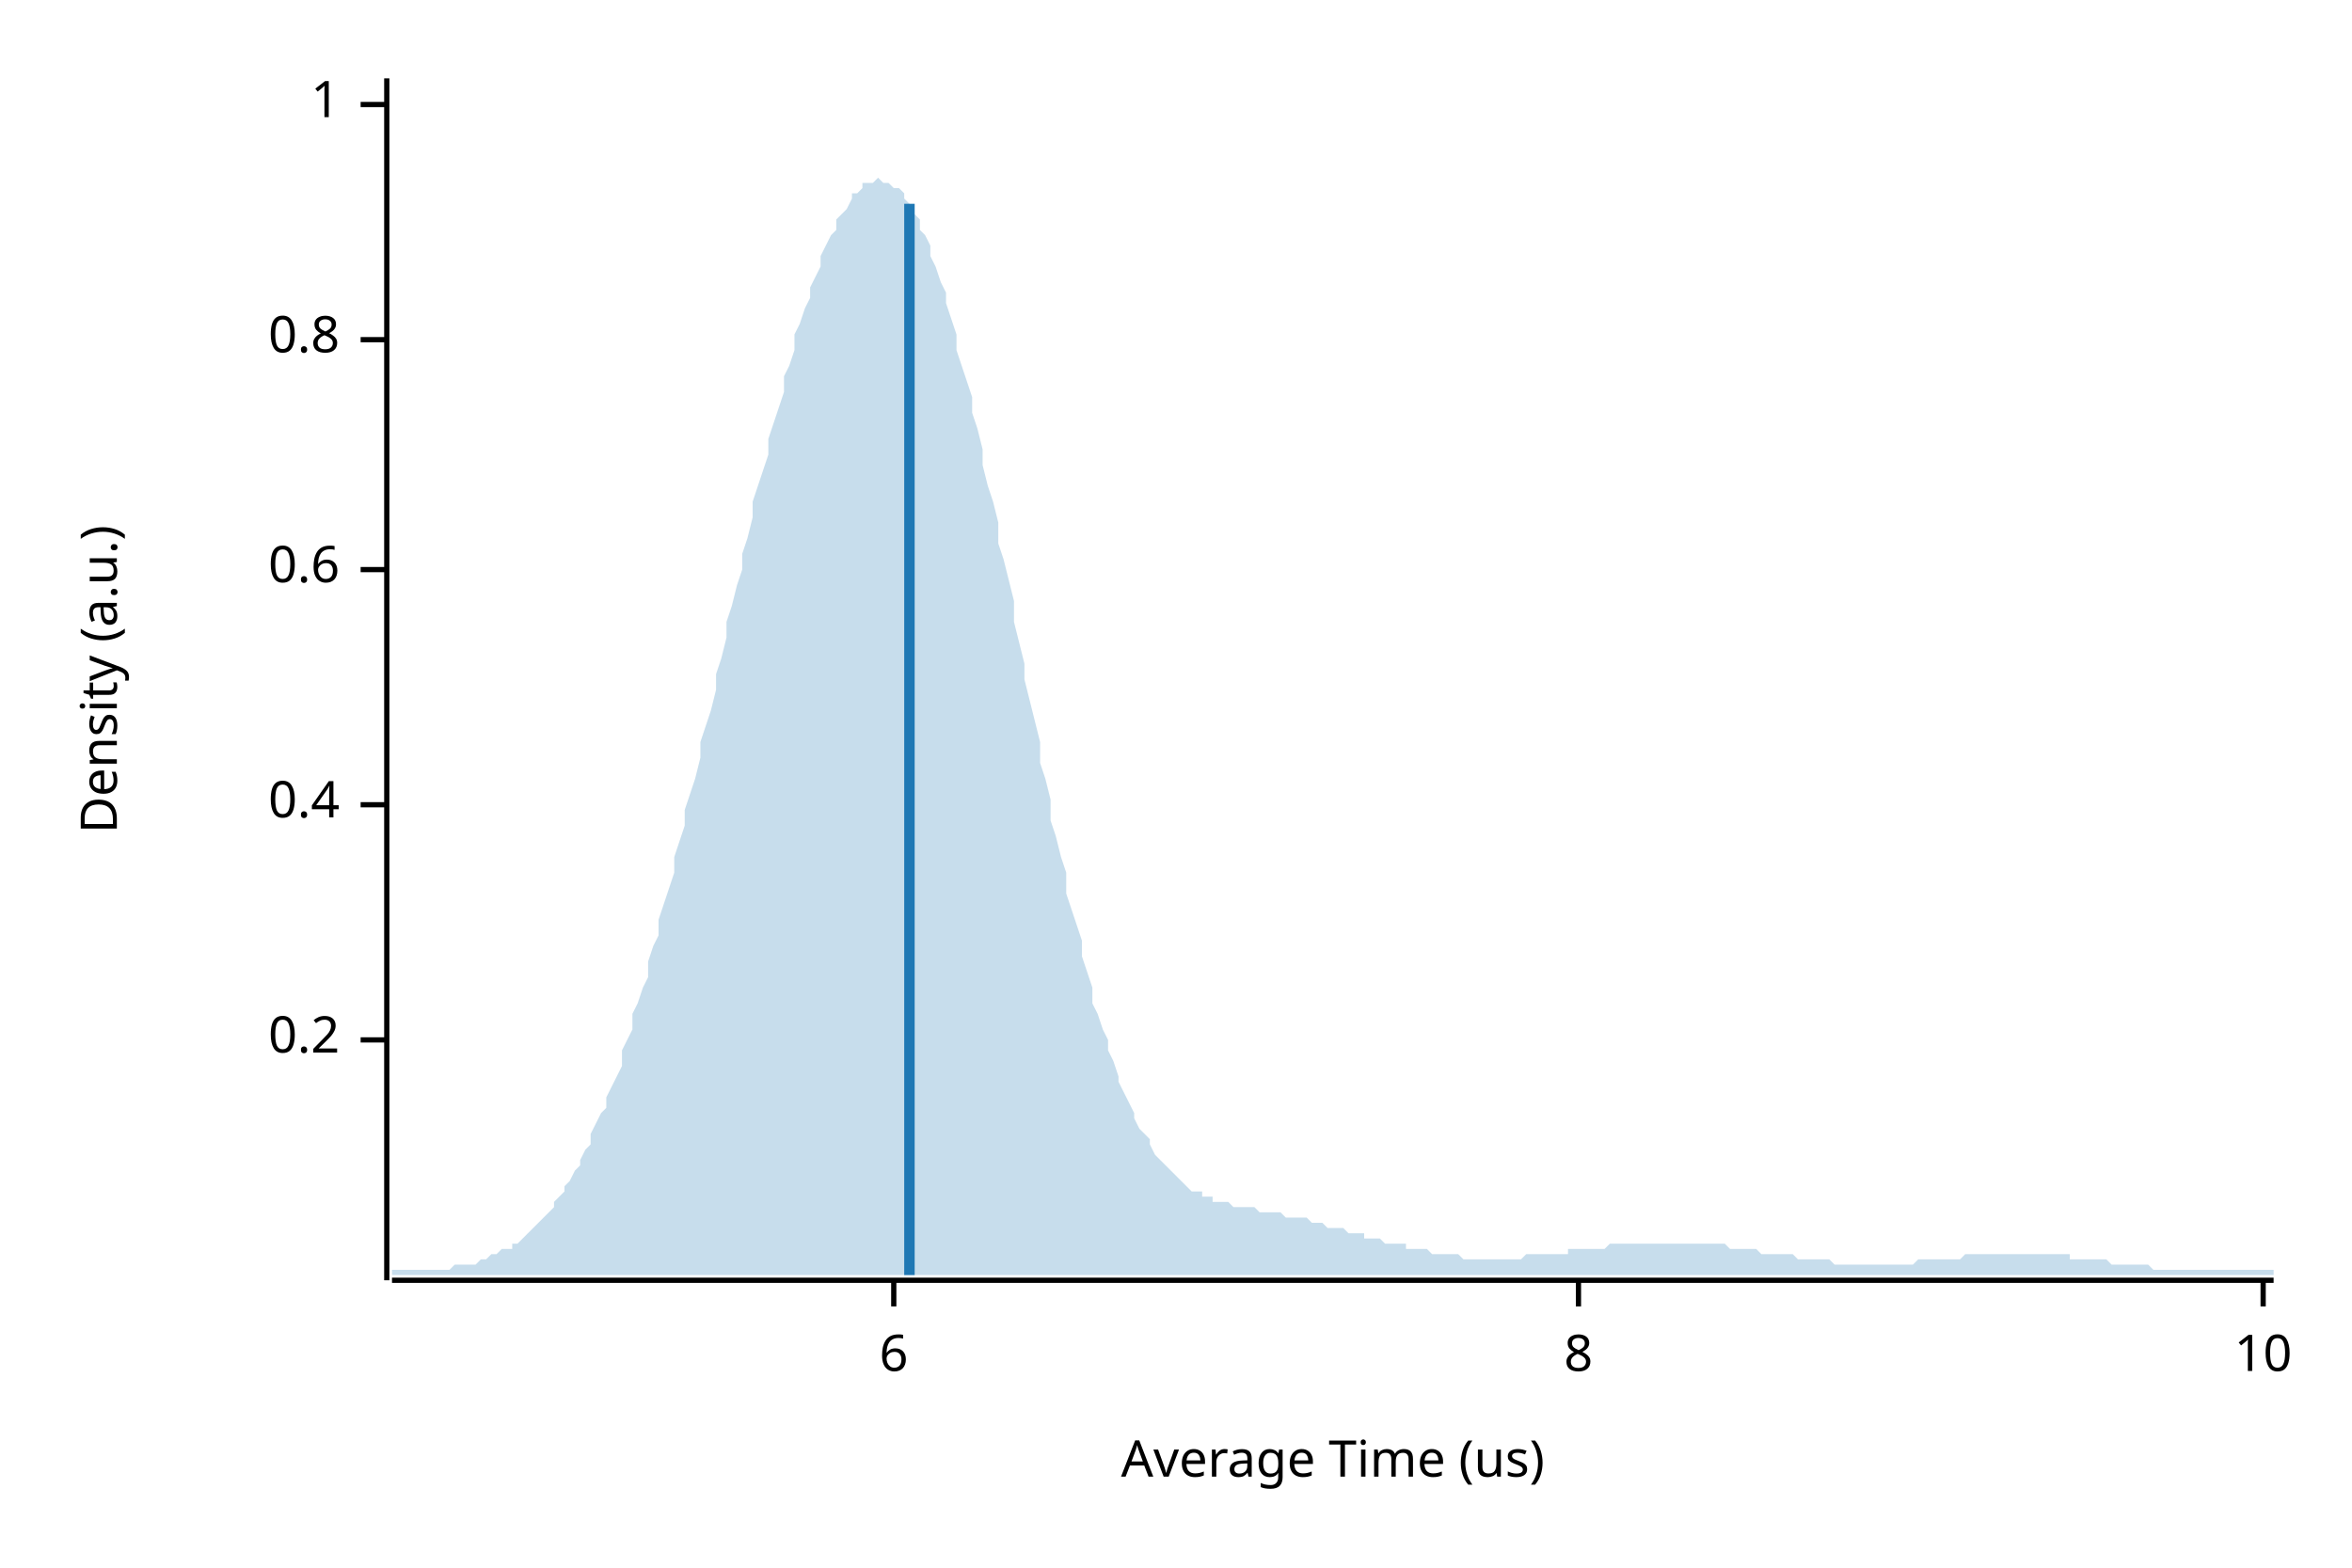
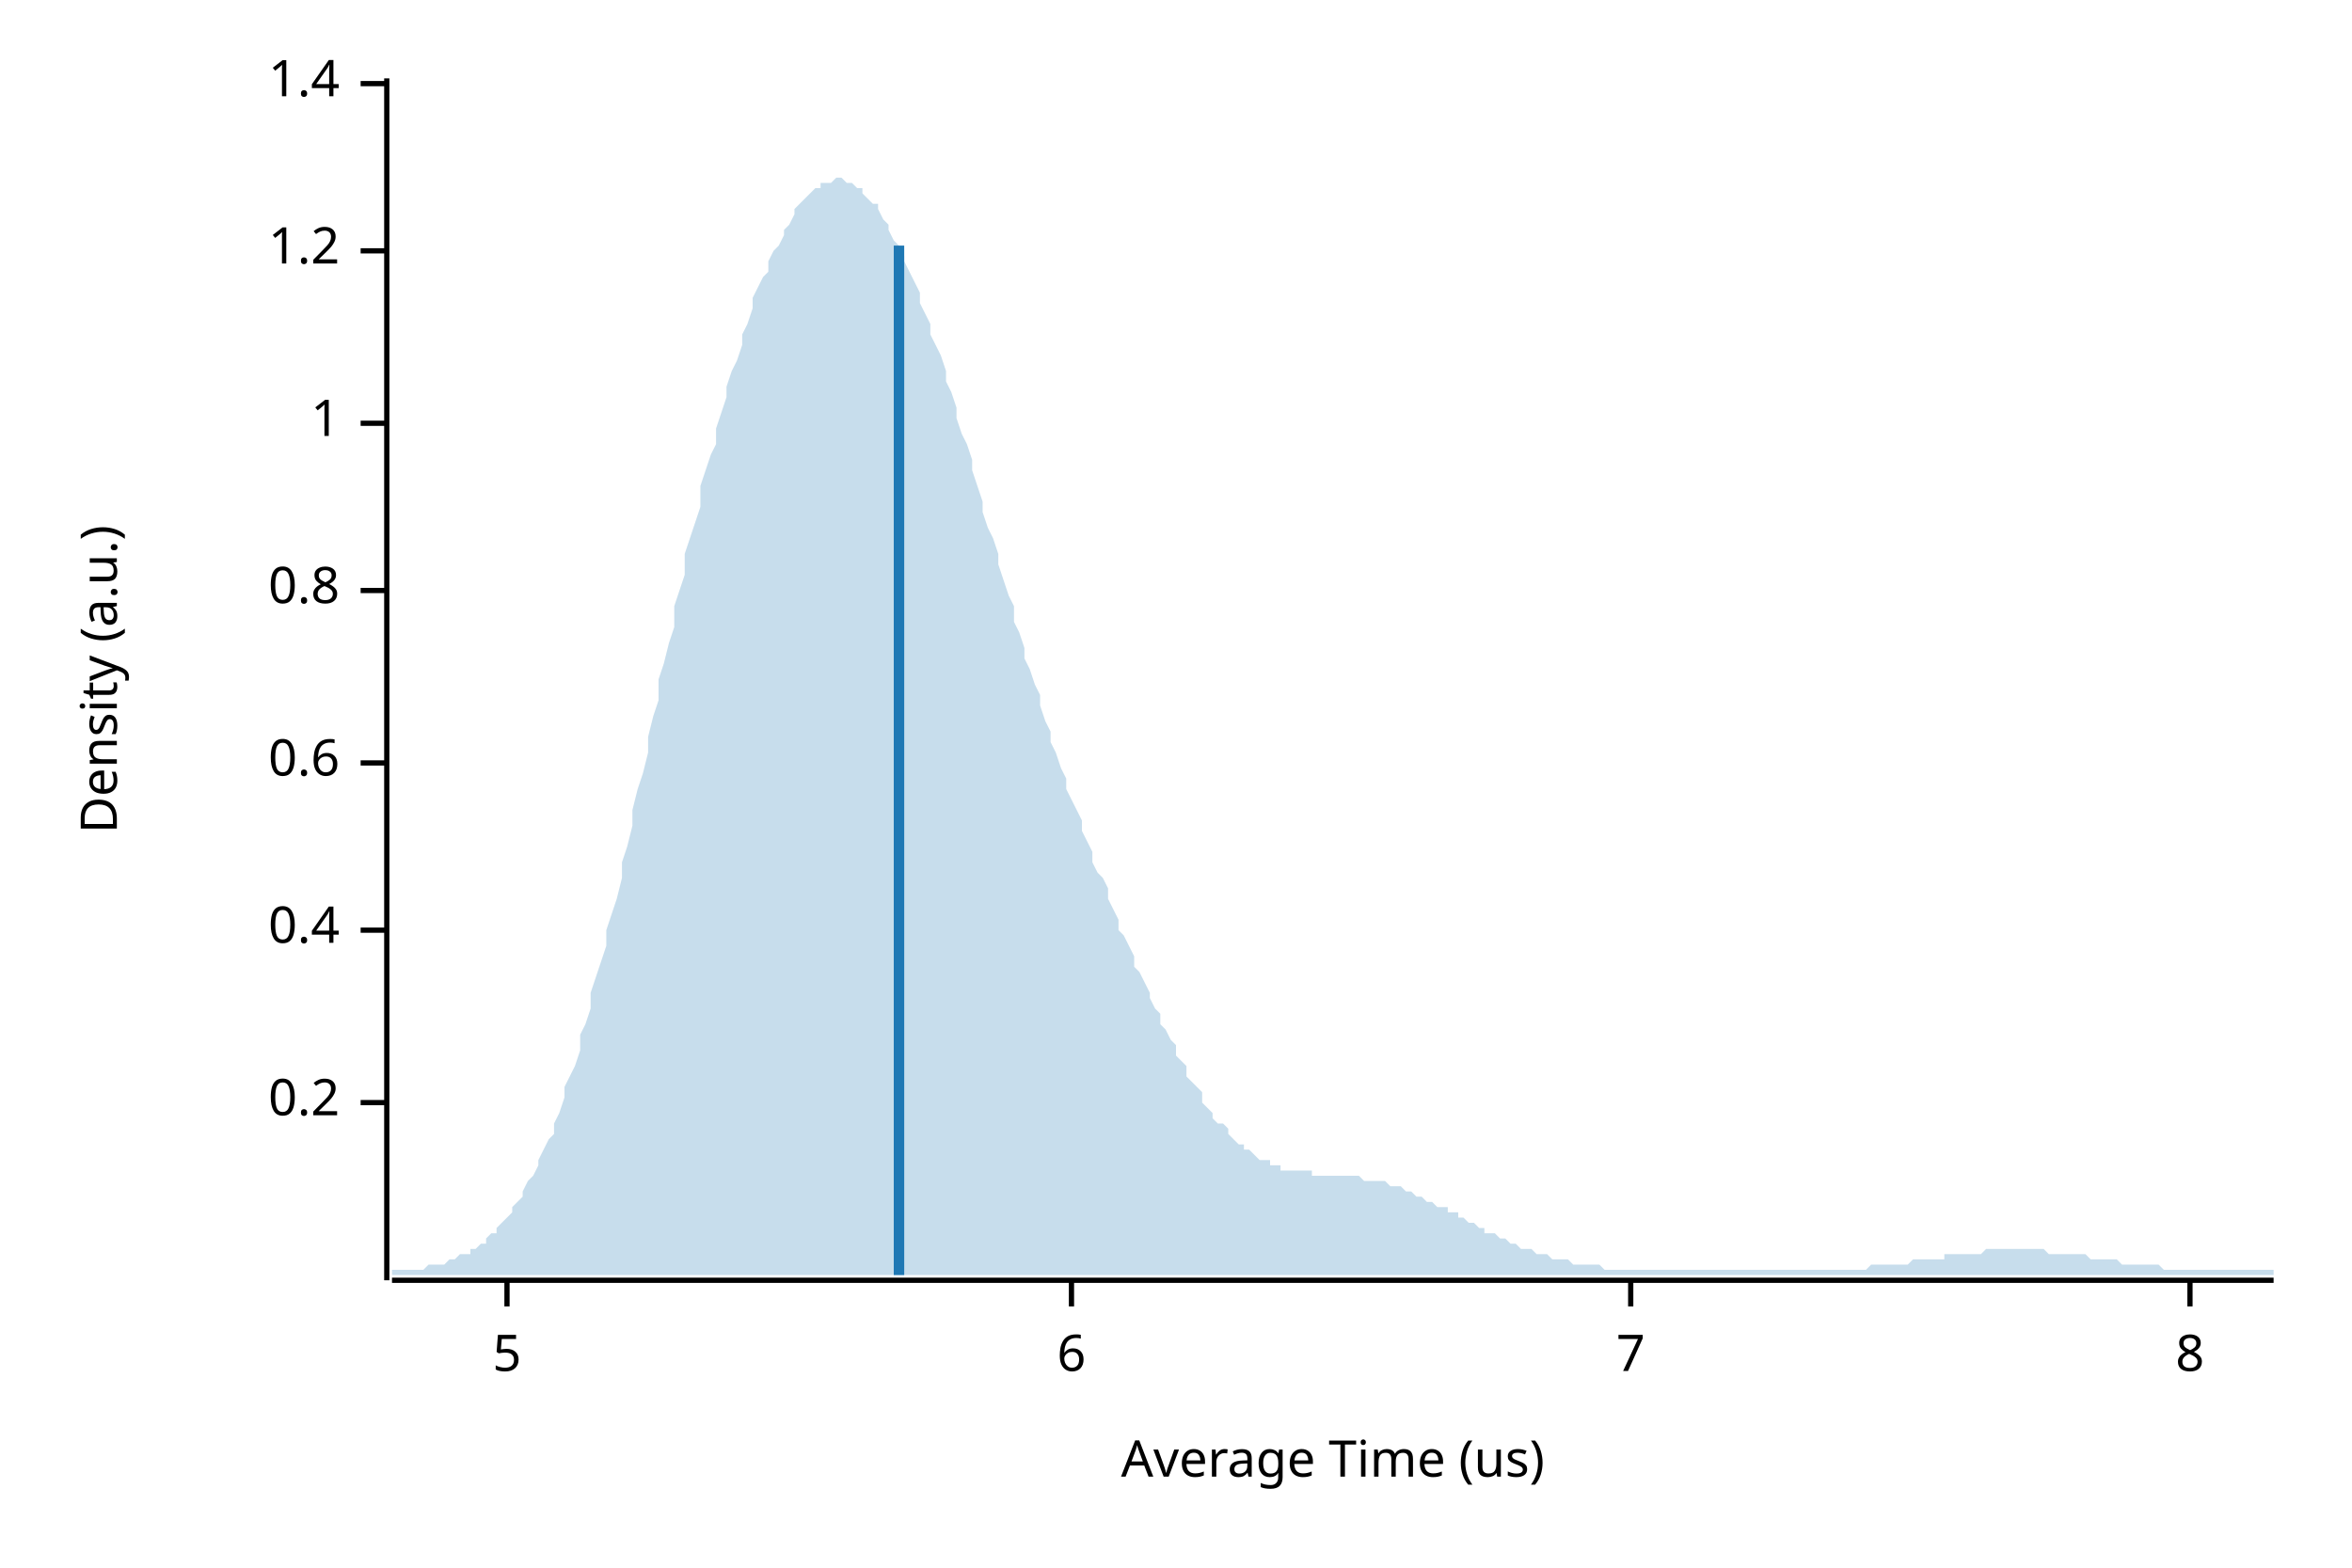
<svg xmlns="http://www.w3.org/2000/svg" width="450" height="300" viewBox="0 0 450 300">
  <text x="15" y="130" dy="0.76em" text-anchor="middle" font-family="sans-serif" font-size="9.677" opacity="1" fill="#000000" transform="rotate(270, 15, 130)">
Density (a.u.)
</text>
  <text x="255" y="285" dy="-0.5ex" text-anchor="middle" font-family="sans-serif" font-size="9.677" opacity="1" fill="#000000">
Average Time (us)
</text>
  <polyline fill="none" opacity="1" stroke="#000000" stroke-width="1" points="74,15 74,245 " />
-   <text x="65" y="199" dy="0.5ex" text-anchor="end" font-family="sans-serif" font-size="9.677" opacity="1" fill="#000000">
+   <text x="65" y="211" dy="0.5ex" text-anchor="end" font-family="sans-serif" font-size="9.677" opacity="1" fill="#000000">
0.2
</text>
-   <polyline fill="none" opacity="1" stroke="#000000" stroke-width="1" points="69,199 74,199 " />
-   <text x="65" y="154" dy="0.5ex" text-anchor="end" font-family="sans-serif" font-size="9.677" opacity="1" fill="#000000">
+   <polyline fill="none" opacity="1" stroke="#000000" stroke-width="1" points="69,211 74,211 " />
+   <text x="65" y="178" dy="0.5ex" text-anchor="end" font-family="sans-serif" font-size="9.677" opacity="1" fill="#000000">
0.4
</text>
-   <polyline fill="none" opacity="1" stroke="#000000" stroke-width="1" points="69,154 74,154 " />
-   <text x="65" y="109" dy="0.5ex" text-anchor="end" font-family="sans-serif" font-size="9.677" opacity="1" fill="#000000">
+   <polyline fill="none" opacity="1" stroke="#000000" stroke-width="1" points="69,178 74,178 " />
+   <text x="65" y="146" dy="0.5ex" text-anchor="end" font-family="sans-serif" font-size="9.677" opacity="1" fill="#000000">
0.6
</text>
-   <polyline fill="none" opacity="1" stroke="#000000" stroke-width="1" points="69,109 74,109 " />
-   <text x="65" y="65" dy="0.5ex" text-anchor="end" font-family="sans-serif" font-size="9.677" opacity="1" fill="#000000">
+   <polyline fill="none" opacity="1" stroke="#000000" stroke-width="1" points="69,146 74,146 " />
+   <text x="65" y="113" dy="0.5ex" text-anchor="end" font-family="sans-serif" font-size="9.677" opacity="1" fill="#000000">
0.8
</text>
-   <polyline fill="none" opacity="1" stroke="#000000" stroke-width="1" points="69,65 74,65 " />
-   <text x="65" y="20" dy="0.5ex" text-anchor="end" font-family="sans-serif" font-size="9.677" opacity="1" fill="#000000">
+   <polyline fill="none" opacity="1" stroke="#000000" stroke-width="1" points="69,113 74,113 " />
+   <text x="65" y="81" dy="0.5ex" text-anchor="end" font-family="sans-serif" font-size="9.677" opacity="1" fill="#000000">
1
</text>
-   <polyline fill="none" opacity="1" stroke="#000000" stroke-width="1" points="69,20 74,20 " />
+   <polyline fill="none" opacity="1" stroke="#000000" stroke-width="1" points="69,81 74,81 " />
+   <text x="65" y="48" dy="0.5ex" text-anchor="end" font-family="sans-serif" font-size="9.677" opacity="1" fill="#000000">
+ 1.2
+ </text>
+   <polyline fill="none" opacity="1" stroke="#000000" stroke-width="1" points="69,48 74,48 " />
+   <text x="65" y="16" dy="0.5ex" text-anchor="end" font-family="sans-serif" font-size="9.677" opacity="1" fill="#000000">
+ 1.4
+ </text>
+   <polyline fill="none" opacity="1" stroke="#000000" stroke-width="1" points="69,16 74,16 " />
  <polyline fill="none" opacity="1" stroke="#000000" stroke-width="1" points="75,245 435,245 " />
-   <text x="171" y="255" dy="0.76em" text-anchor="middle" font-family="sans-serif" font-size="9.677" opacity="1" fill="#000000">
+   <text x="97" y="255" dy="0.76em" text-anchor="middle" font-family="sans-serif" font-size="9.677" opacity="1" fill="#000000">
+ 5
+ </text>
+   <polyline fill="none" opacity="1" stroke="#000000" stroke-width="1" points="97,245 97,250 " />
+   <text x="205" y="255" dy="0.76em" text-anchor="middle" font-family="sans-serif" font-size="9.677" opacity="1" fill="#000000">
6
</text>
-   <polyline fill="none" opacity="1" stroke="#000000" stroke-width="1" points="171,245 171,250 " />
-   <text x="302" y="255" dy="0.76em" text-anchor="middle" font-family="sans-serif" font-size="9.677" opacity="1" fill="#000000">
+   <polyline fill="none" opacity="1" stroke="#000000" stroke-width="1" points="205,245 205,250 " />
+   <text x="312" y="255" dy="0.76em" text-anchor="middle" font-family="sans-serif" font-size="9.677" opacity="1" fill="#000000">
+ 7
+ </text>
+   <polyline fill="none" opacity="1" stroke="#000000" stroke-width="1" points="312,245 312,250 " />
+   <text x="419" y="255" dy="0.76em" text-anchor="middle" font-family="sans-serif" font-size="9.677" opacity="1" fill="#000000">
8
</text>
-   <polyline fill="none" opacity="1" stroke="#000000" stroke-width="1" points="302,245 302,250 " />
-   <text x="433" y="255" dy="0.76em" text-anchor="middle" font-family="sans-serif" font-size="9.677" opacity="1" fill="#000000">
- 10
- </text>
-   <polyline fill="none" opacity="1" stroke="#000000" stroke-width="1" points="433,245 433,250 " />
-   <polygon opacity="0.25" fill="#1F78B4" points="75,243 75,243 76,243 77,243 77,243 78,243 79,243 80,243 80,243 81,243 82,243 82,243 83,243 84,243 85,243 85,243 86,243 87,242 87,242 88,242 89,242 90,242 90,242 91,242 92,241 93,241 93,241 94,240 95,240 95,240 96,239 97,239 98,239 98,238 99,238 100,237 100,237 101,236 102,235 103,234 103,234 104,233 105,232 106,231 106,230 107,229 108,228 108,227 109,226 110,224 111,223 111,222 112,220 113,219 113,217 114,215 115,213 116,212 116,210 117,208 118,206 119,204 119,201 120,199 121,197 121,194 122,192 123,189 124,187 124,184 125,181 126,179 126,176 127,173 128,170 129,167 129,164 130,161 131,158 131,155 132,152 133,149 134,145 134,142 135,139 136,136 137,132 137,129 138,126 139,122 139,119 140,116 141,112 142,109 142,106 143,103 144,99 144,96 145,93 146,90 147,87 147,84 148,81 149,78 150,75 150,72 151,70 152,67 152,64 153,62 154,59 155,57 155,55 156,53 157,51 157,49 158,47 159,45 160,44 160,42 161,41 162,40 163,38 163,37 164,37 165,36 165,35 166,35 167,35 168,34 168,34 169,35 170,35 170,35 171,36 172,36 173,37 173,38 174,39 175,41 176,42 176,44 177,45 178,47 178,49 179,51 180,54 181,56 181,58 182,61 183,64 183,67 184,70 185,73 186,76 186,79 187,82 188,86 188,89 189,93 190,96 191,100 191,104 192,107 193,111 194,115 194,119 195,123 196,127 196,130 197,134 198,138 199,142 199,146 200,149 201,153 201,157 202,160 203,164 204,167 204,171 205,174 206,177 207,180 207,183 208,186 209,189 209,192 210,194 211,197 212,199 212,201 213,203 214,206 214,207 215,209 216,211 217,213 217,214 218,216 219,217 220,218 220,219 221,221 222,222 222,222 223,223 224,224 225,225 225,225 226,226 227,227 227,227 228,228 229,228 230,228 230,229 231,229 232,229 232,230 233,230 234,230 235,230 235,230 236,231 237,231 238,231 238,231 239,231 240,231 240,231 241,232 242,232 243,232 243,232 244,232 245,232 245,232 246,233 247,233 248,233 248,233 249,233 250,233 251,234 251,234 252,234 253,234 253,234 254,235 255,235 256,235 256,235 257,235 258,236 258,236 259,236 260,236 261,236 261,237 262,237 263,237 264,237 264,237 265,238 266,238 266,238 267,238 268,238 269,238 269,239 270,239 271,239 271,239 272,239 273,239 274,240 274,240 275,240 276,240 277,240 277,240 278,240 279,240 279,240 280,241 281,241 282,241 282,241 283,241 284,241 284,241 285,241 286,241 287,241 287,241 288,241 289,241 289,241 290,241 291,241 292,240 292,240 293,240 294,240 295,240 295,240 296,240 297,240 297,240 298,240 299,240 300,240 300,239 301,239 302,239 302,239 303,239 304,239 305,239 305,239 306,239 307,239 308,238 308,238 309,238 310,238 310,238 311,238 312,238 313,238 313,238 314,238 315,238 315,238 316,238 317,238 318,238 318,238 319,238 320,238 321,238 321,238 322,238 323,238 323,238 324,238 325,238 326,238 326,238 327,238 328,238 328,238 329,238 330,238 331,239 331,239 332,239 333,239 333,239 334,239 335,239 336,239 336,239 337,240 338,240 339,240 339,240 340,240 341,240 341,240 342,240 343,240 344,241 344,241 345,241 346,241 346,241 347,241 348,241 349,241 349,241 350,241 351,242 352,242 352,242 353,242 354,242 354,242 355,242 356,242 357,242 357,242 358,242 359,242 359,242 360,242 361,242 362,242 362,242 363,242 364,242 365,242 365,242 366,242 367,241 367,241 368,241 369,241 370,241 370,241 371,241 372,241 372,241 373,241 374,241 375,241 375,241 376,240 377,240 378,240 378,240 379,240 380,240 380,240 381,240 382,240 383,240 383,240 384,240 385,240 385,240 386,240 387,240 388,240 388,240 389,240 390,240 390,240 391,240 392,240 393,240 393,240 394,240 395,240 396,240 396,241 397,241 398,241 398,241 399,241 400,241 401,241 401,241 402,241 403,241 403,241 404,242 405,242 406,242 406,242 407,242 408,242 409,242 409,242 410,242 411,242 411,242 412,243 413,243 414,243 414,243 415,243 416,243 416,243 417,243 418,243 419,243 419,243 420,243 421,243 422,243 422,243 423,243 424,243 424,243 425,243 426,243 427,243 427,243 428,243 429,243 429,243 430,243 431,243 432,243 432,243 433,243 434,243 435,243 435,244 75,244 " />
-   <polyline fill="none" opacity="1" stroke="#1F78B4" stroke-width="2" points="174,244 174,39 " />
+   <polyline fill="none" opacity="1" stroke="#000000" stroke-width="1" points="419,245 419,250 " />
+   <polygon opacity="0.25" fill="#1F78B4" points="75,243 75,243 76,243 77,243 77,243 78,243 79,243 80,243 80,243 81,243 82,242 82,242 83,242 84,242 85,242 85,242 86,241 87,241 87,241 88,240 89,240 90,240 90,239 91,239 92,238 93,238 93,237 94,236 95,236 95,235 96,234 97,233 98,232 98,231 99,230 100,229 100,228 101,226 102,225 103,223 103,222 104,220 105,218 106,217 106,215 107,213 108,210 108,208 109,206 110,204 111,201 111,198 112,196 113,193 113,190 114,187 115,184 116,181 116,178 117,175 118,172 119,168 119,165 120,162 121,158 121,155 122,151 123,148 124,144 124,141 125,137 126,134 126,130 127,127 128,123 129,120 129,116 130,113 131,110 131,106 132,103 133,100 134,97 134,93 135,90 136,87 137,85 137,82 138,79 139,76 139,74 140,71 141,69 142,66 142,64 143,62 144,59 144,57 145,55 146,53 147,52 147,50 148,48 149,47 150,45 150,44 151,43 152,41 152,40 153,39 154,38 155,37 155,37 156,36 157,36 157,35 158,35 159,35 160,34 160,34 161,34 162,35 163,35 163,35 164,36 165,36 165,37 166,38 167,39 168,39 168,40 169,42 170,43 170,44 171,46 172,47 173,49 173,50 174,52 175,54 176,56 176,58 177,60 178,62 178,64 179,66 180,68 181,71 181,73 182,75 183,78 183,80 184,83 185,85 186,88 186,90 187,93 188,96 188,98 189,101 190,103 191,106 191,108 192,111 193,114 194,116 194,119 195,121 196,124 196,126 197,128 198,131 199,133 199,135 200,138 201,140 201,142 202,144 203,147 204,149 204,151 205,153 206,155 207,157 207,159 208,161 209,163 209,165 210,167 211,168 212,170 212,172 213,174 214,176 214,178 215,179 216,181 217,183 217,185 218,186 219,188 220,190 220,191 221,193 222,194 222,196 223,197 224,199 225,200 225,202 226,203 227,204 227,206 228,207 229,208 230,209 230,211 231,212 232,213 232,214 233,215 234,215 235,216 235,217 236,218 237,219 238,219 238,220 239,220 240,221 240,221 241,222 242,222 243,222 243,223 244,223 245,223 245,224 246,224 247,224 248,224 248,224 249,224 250,224 251,224 251,225 252,225 253,225 253,225 254,225 255,225 256,225 256,225 257,225 258,225 258,225 259,225 260,225 261,226 261,226 262,226 263,226 264,226 264,226 265,226 266,227 266,227 267,227 268,227 269,228 269,228 270,228 271,229 271,229 272,229 273,230 274,230 274,230 275,231 276,231 277,231 277,232 278,232 279,232 279,233 280,233 281,234 282,234 282,234 283,235 284,235 284,236 285,236 286,236 287,237 287,237 288,237 289,238 289,238 290,238 291,239 292,239 292,239 293,239 294,240 295,240 295,240 296,240 297,241 297,241 298,241 299,241 300,241 300,241 301,242 302,242 302,242 303,242 304,242 305,242 305,242 306,242 307,243 308,243 308,243 309,243 310,243 310,243 311,243 312,243 313,243 313,243 314,243 315,243 315,243 316,243 317,243 318,243 318,243 319,243 320,243 321,243 321,243 322,243 323,243 323,243 324,243 325,243 326,243 326,243 327,243 328,243 328,243 329,243 330,243 331,243 331,243 332,243 333,243 333,243 334,243 335,243 336,243 336,243 337,243 338,243 339,243 339,243 340,243 341,243 341,243 342,243 343,243 344,243 344,243 345,243 346,243 346,243 347,243 348,243 349,243 349,243 350,243 351,243 352,243 352,243 353,243 354,243 354,243 355,243 356,243 357,243 357,243 358,242 359,242 359,242 360,242 361,242 362,242 362,242 363,242 364,242 365,242 365,242 366,241 367,241 367,241 368,241 369,241 370,241 370,241 371,241 372,241 372,240 373,240 374,240 375,240 375,240 376,240 377,240 378,240 378,240 379,240 380,239 380,239 381,239 382,239 383,239 383,239 384,239 385,239 385,239 386,239 387,239 388,239 388,239 389,239 390,239 390,239 391,239 392,240 393,240 393,240 394,240 395,240 396,240 396,240 397,240 398,240 398,240 399,240 400,241 401,241 401,241 402,241 403,241 403,241 404,241 405,241 406,242 406,242 407,242 408,242 409,242 409,242 410,242 411,242 411,242 412,242 413,242 414,243 414,243 415,243 416,243 416,243 417,243 418,243 419,243 419,243 420,243 421,243 422,243 422,243 423,243 424,243 424,243 425,243 426,243 427,243 427,243 428,243 429,243 429,243 430,243 431,243 432,243 432,243 433,243 434,243 435,243 435,244 75,244 " />
+   <polyline fill="none" opacity="1" stroke="#1F78B4" stroke-width="2" points="172,244 172,47 " />
</svg>
